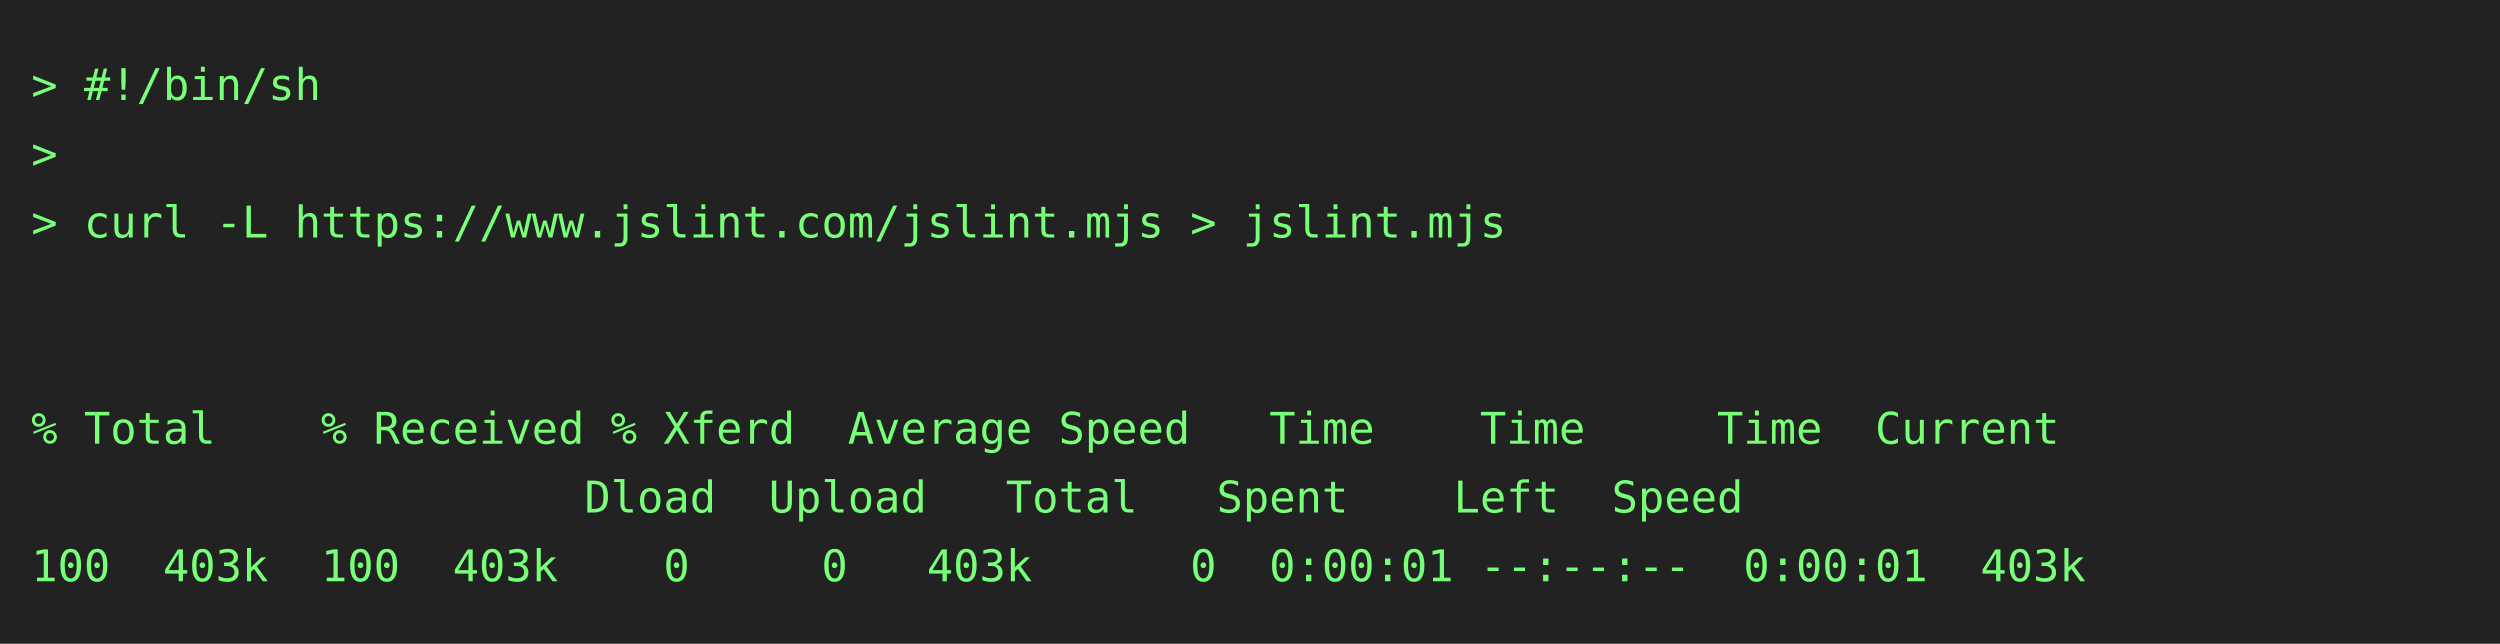
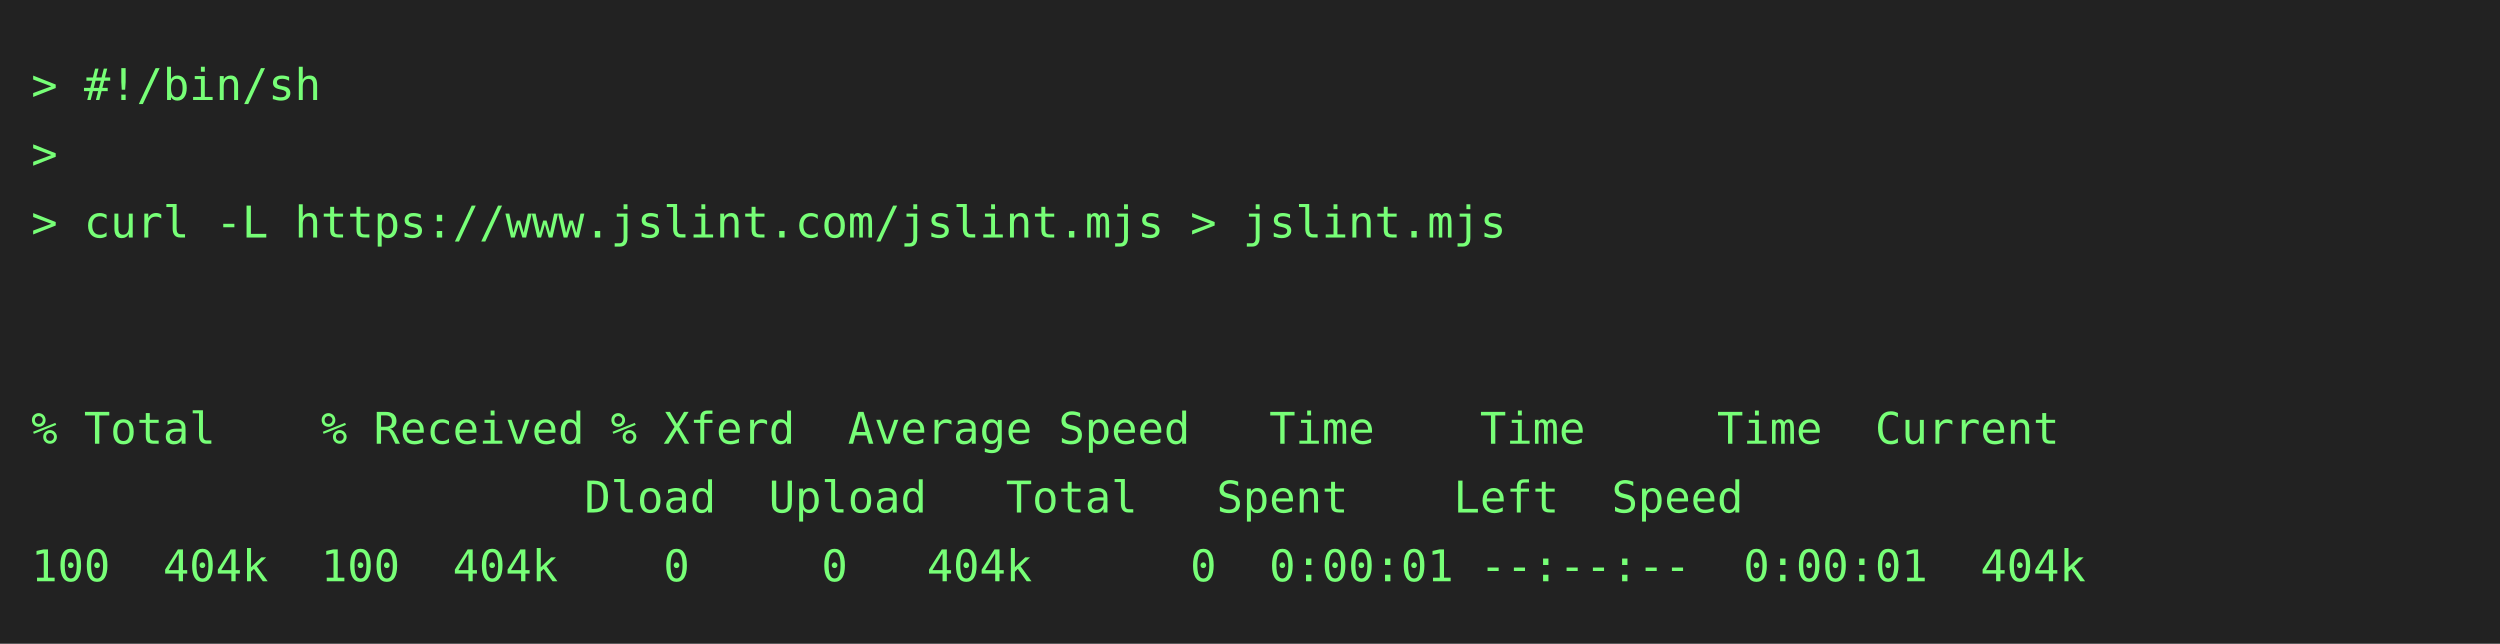
<svg xmlns="http://www.w3.org/2000/svg" height="206" width="800">
  <rect height="206" fill="#222" width="800" />
  <text fill="#7f7" font-family="consolas, menlo, monospace" font-size="14" xml:space="preserve">
    <tspan lengthAdjust="spacingAndGlyphs" textLength="768" x="10" y="32">&gt; #!/bin/sh                                                                                      </tspan>
    <tspan lengthAdjust="spacingAndGlyphs" textLength="768" x="10" y="54">&gt;                                                                                                </tspan>
    <tspan lengthAdjust="spacingAndGlyphs" textLength="768" x="10" y="76">&gt; curl -L https://www.jslint.com/jslint.mjs &gt; jslint.mjs                                         </tspan>
    <tspan lengthAdjust="spacingAndGlyphs" textLength="768" x="10" y="98">                                                                                                 </tspan>
    <tspan lengthAdjust="spacingAndGlyphs" textLength="768" x="10" y="120">                                                                                                 </tspan>
    <tspan lengthAdjust="spacingAndGlyphs" textLength="768" x="10" y="142">% Total    % Received % Xferd  Average Speed   Time    Time     Time  Current                    </tspan>
    <tspan lengthAdjust="spacingAndGlyphs" textLength="768" x="10" y="164">                     Dload  Upload   Total   Spent    Left  Speed                                </tspan>
-     <tspan lengthAdjust="spacingAndGlyphs" textLength="768" x="10" y="186">100  403k  100  403k    0     0   403k      0  0:00:01 --:--:--  0:00:01  403k                   </tspan>
+     <tspan lengthAdjust="spacingAndGlyphs" textLength="768" x="10" y="186">100  404k  100  404k    0     0   404k      0  0:00:01 --:--:--  0:00:01  404k                   </tspan>
  </text>
</svg>
